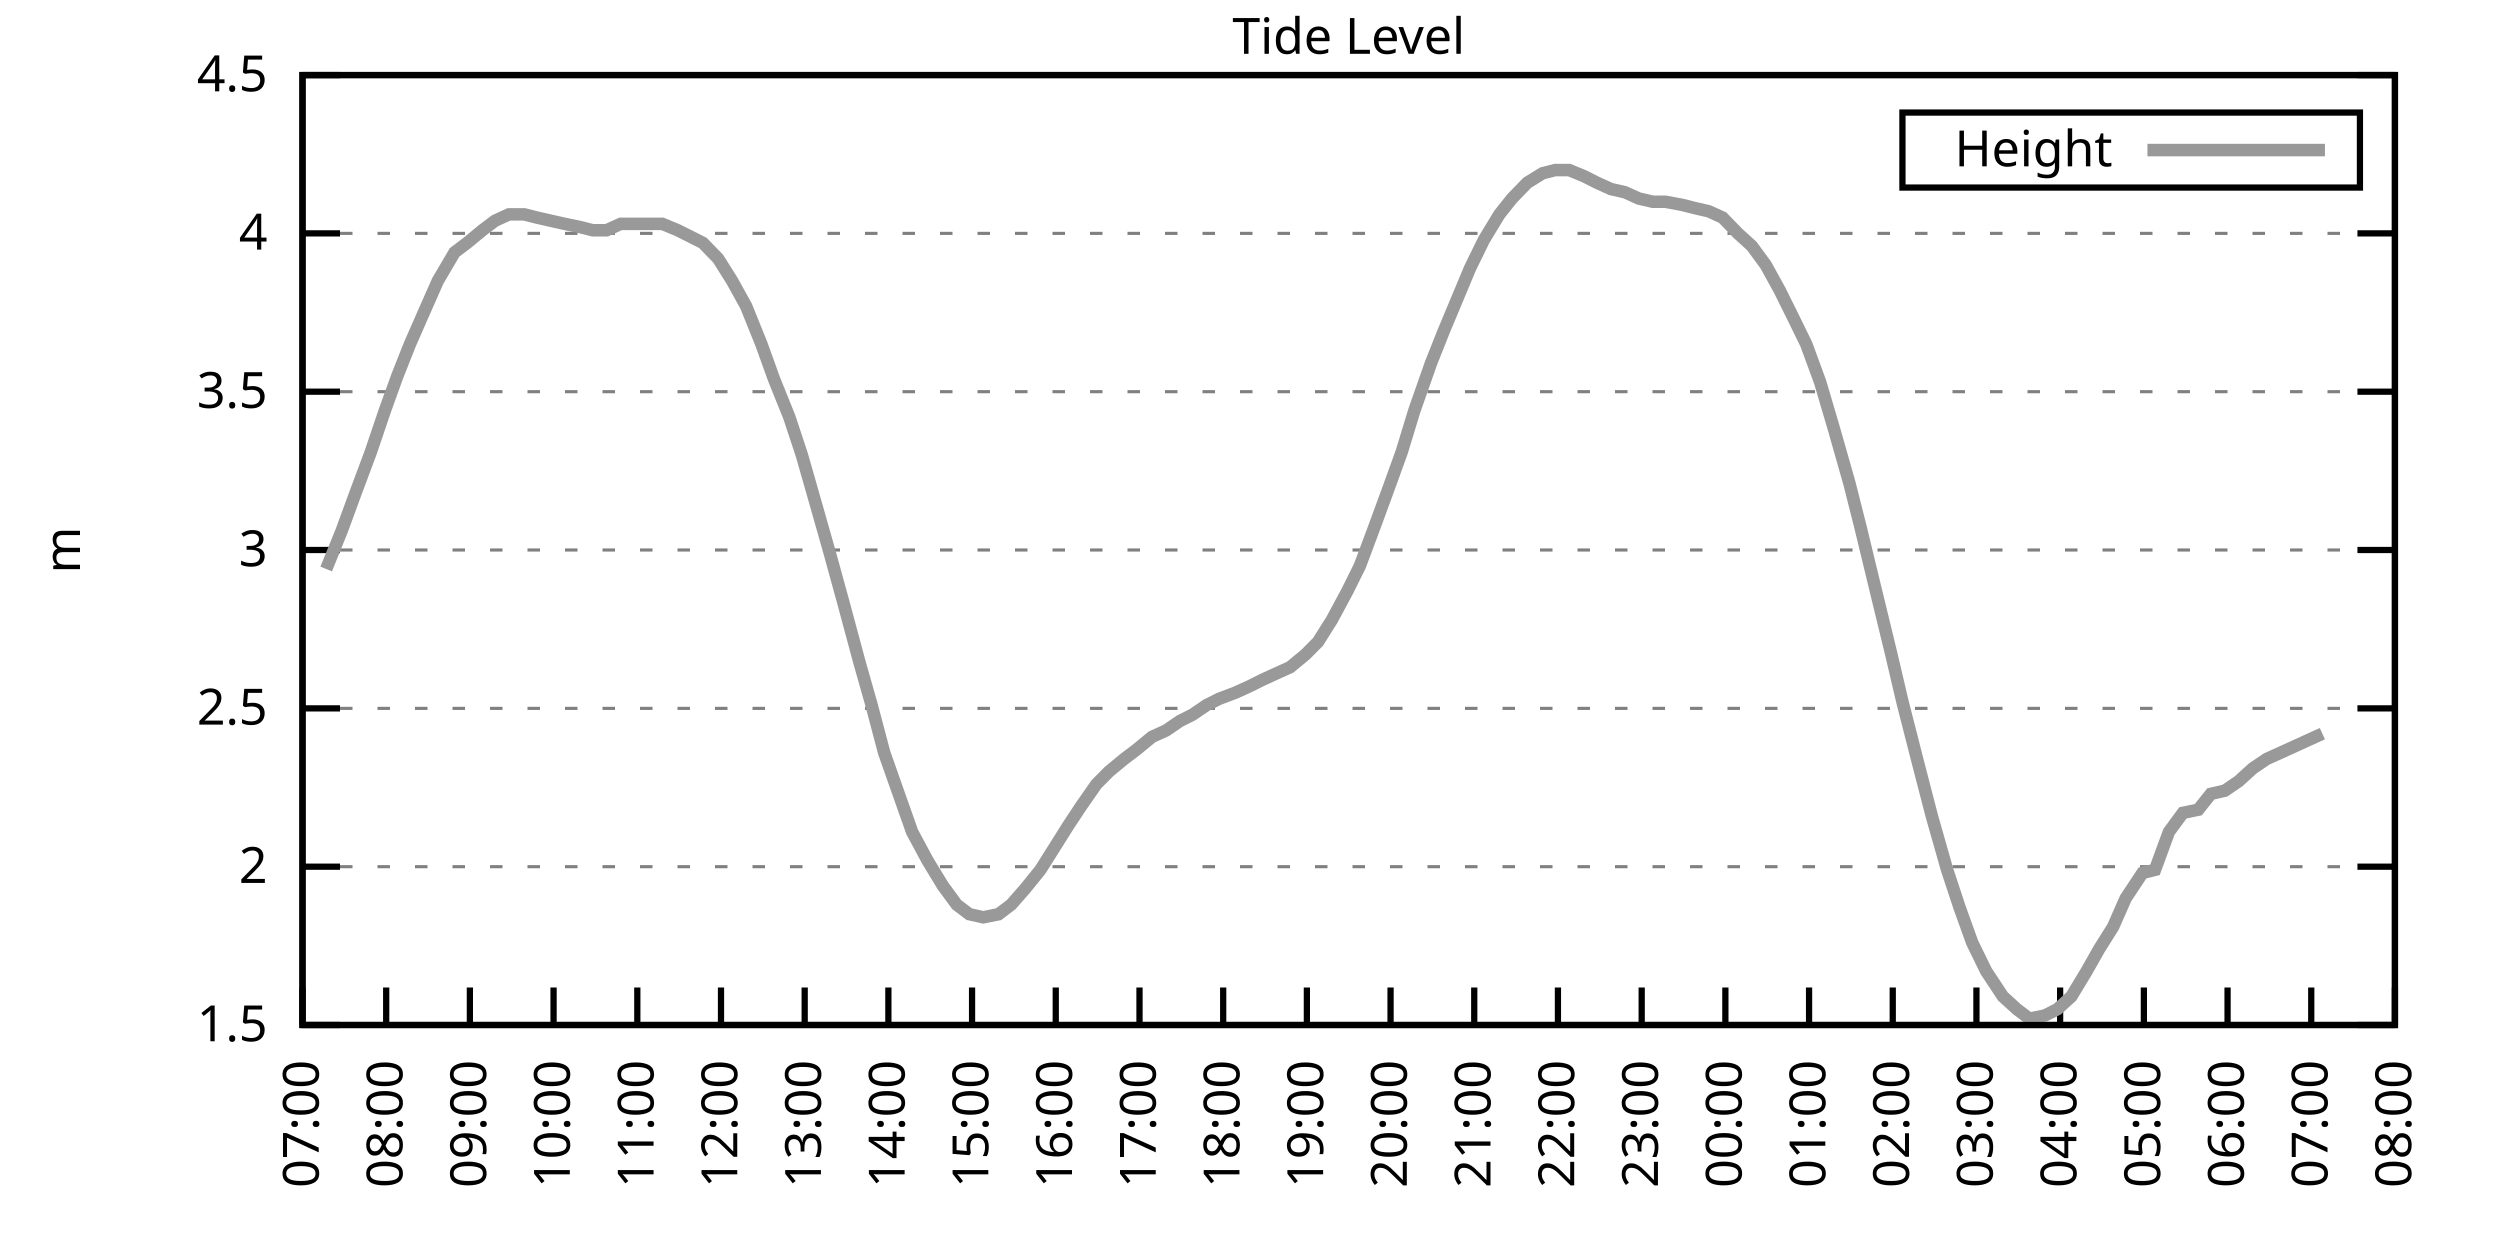
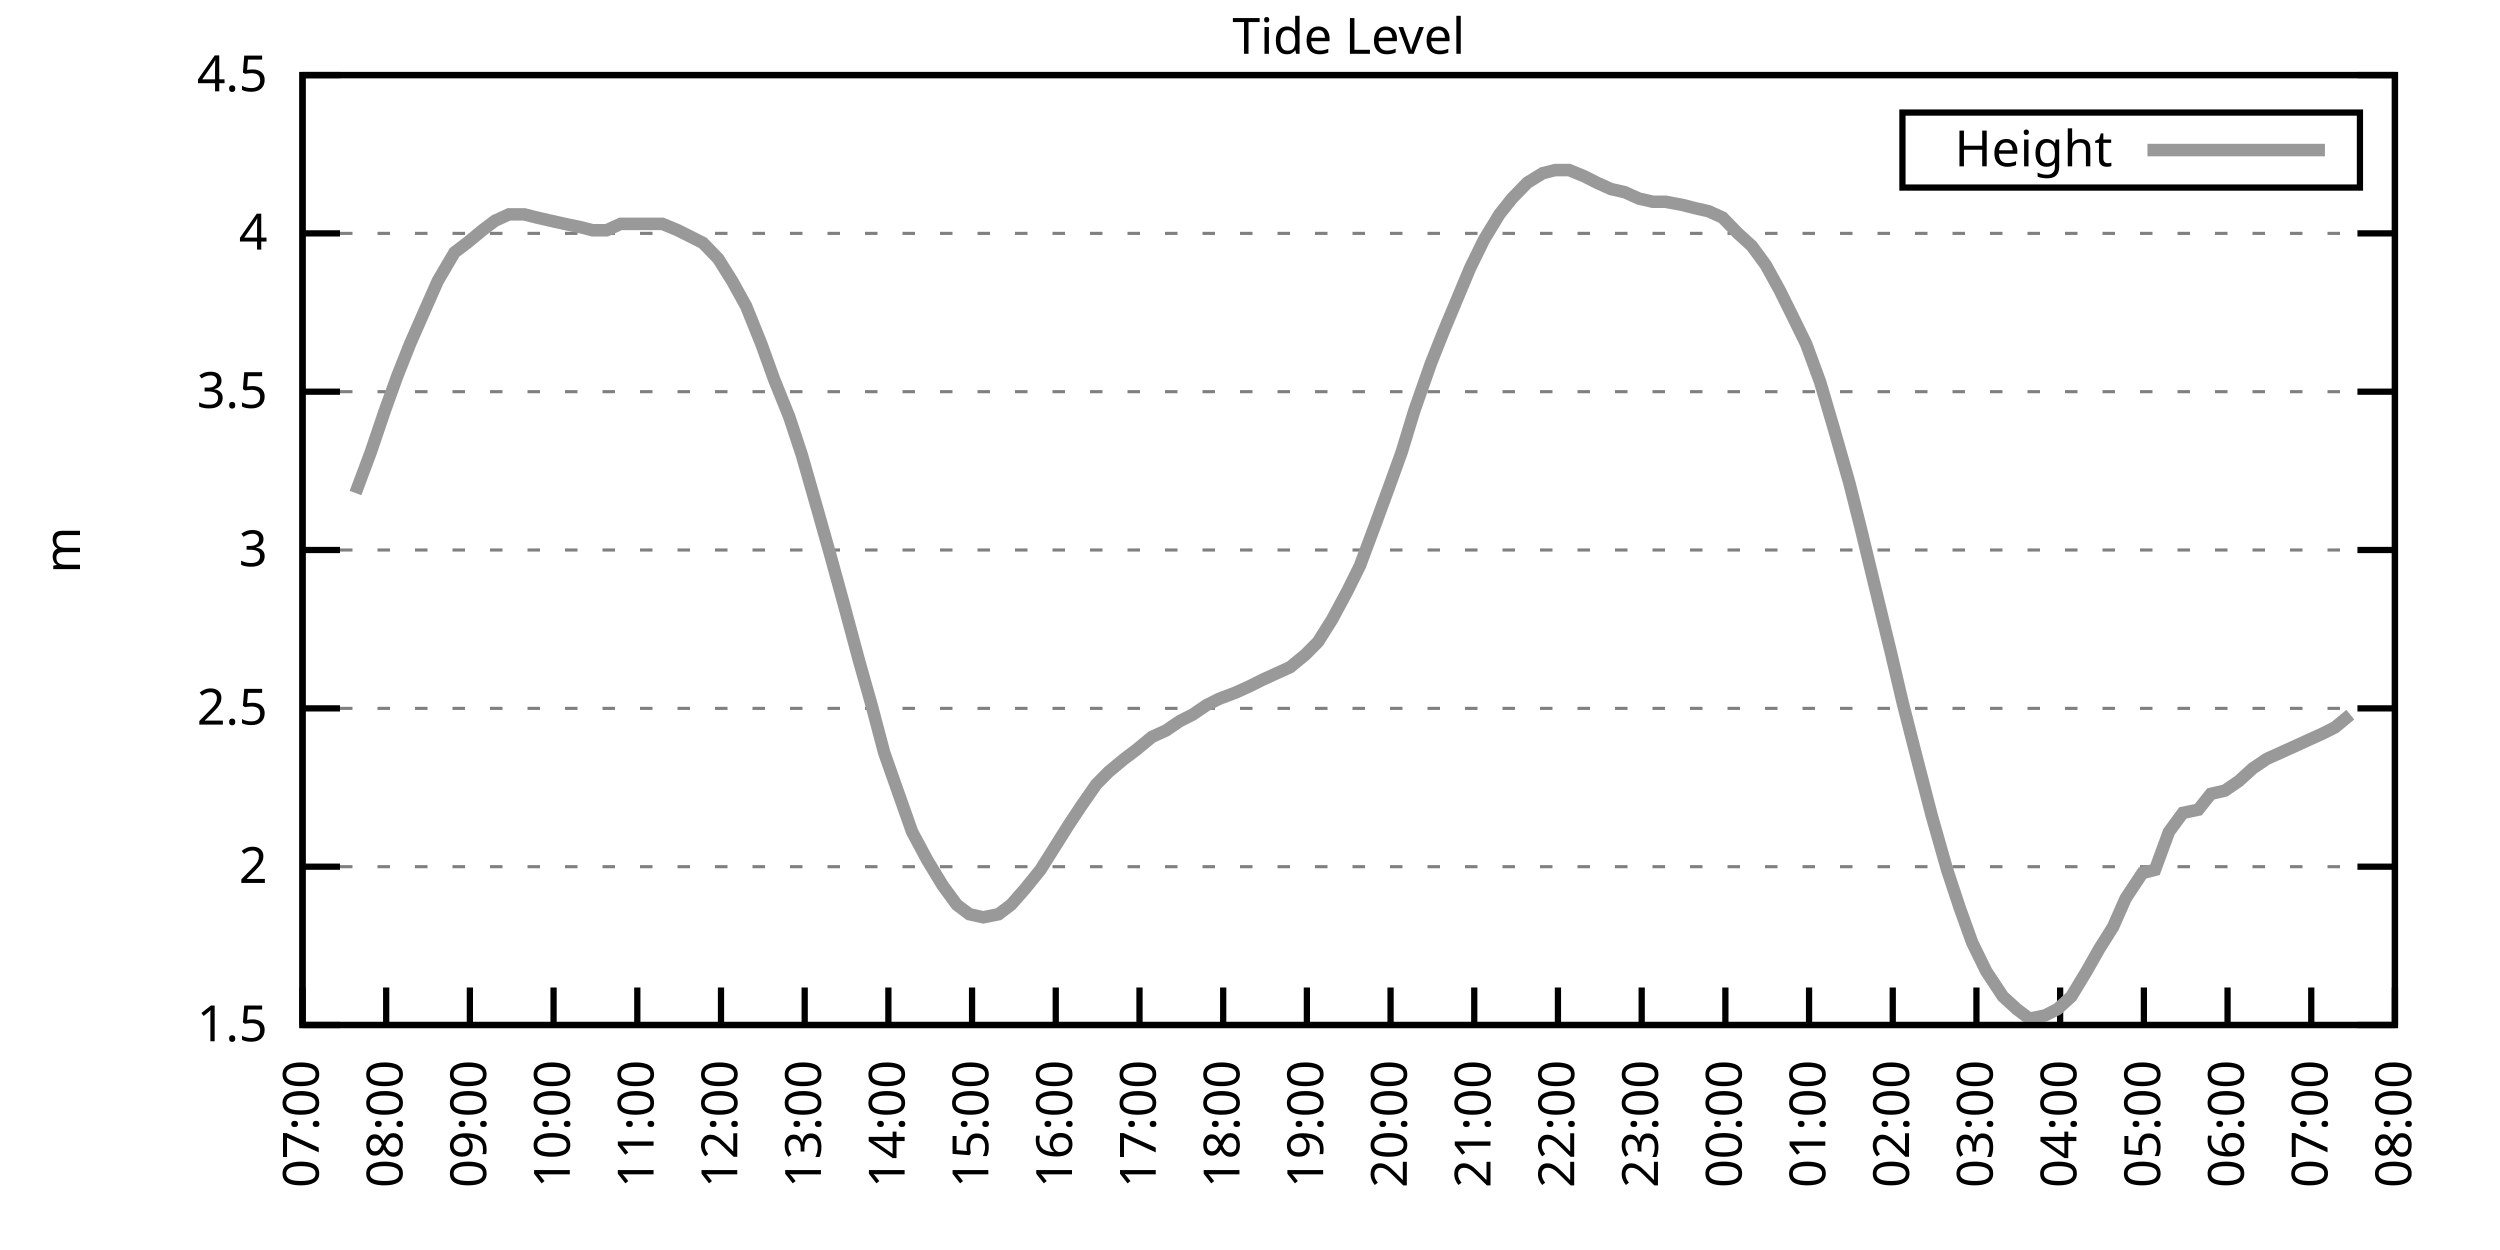
<svg xmlns="http://www.w3.org/2000/svg" xmlns:xlink="http://www.w3.org/1999/xlink" width="400" height="200" viewBox="0 0 400 200">
  <g id="gnuplot_canvas">
    <rect x="0" y="0" width="400" height="200" fill="none" />
    <defs>
      <circle id="gpDot" r="0.5" stroke-width="0.5" stroke="currentColor" />
      <path id="gpPt0" stroke-width="0.333" stroke="currentColor" d="M-1,0 h2 M0,-1 v2" />
      <path id="gpPt1" stroke-width="0.333" stroke="currentColor" d="M-1,-1 L1,1 M1,-1 L-1,1" />
      <path id="gpPt2" stroke-width="0.333" stroke="currentColor" d="M-1,0 L1,0 M0,-1 L0,1 M-1,-1 L1,1 M-1,1 L1,-1" />
      <rect id="gpPt3" stroke-width="0.333" stroke="currentColor" x="-1" y="-1" width="2" height="2" />
      <rect id="gpPt4" stroke-width="0.333" stroke="currentColor" fill="currentColor" x="-1" y="-1" width="2" height="2" />
      <circle id="gpPt5" stroke-width="0.333" stroke="currentColor" cx="0" cy="0" r="1" />
      <use xlink:href="#gpPt5" id="gpPt6" fill="currentColor" stroke="none" />
      <path id="gpPt7" stroke-width="0.333" stroke="currentColor" d="M0,-1.33 L-1.33,0.67 L1.33,0.67 z" />
      <use xlink:href="#gpPt7" id="gpPt8" fill="currentColor" stroke="none" />
      <use xlink:href="#gpPt7" id="gpPt9" stroke="currentColor" transform="rotate(180)" />
      <use xlink:href="#gpPt9" id="gpPt10" fill="currentColor" stroke="none" />
      <use xlink:href="#gpPt3" id="gpPt11" stroke="currentColor" transform="rotate(45)" />
      <use xlink:href="#gpPt11" id="gpPt12" fill="currentColor" stroke="none" />
      <path id="gpPt13" stroke-width="0.333" stroke="currentColor" d="M0,1.330 L1.265,0.411 L0.782,-1.067 L-0.782,-1.076 L-1.265,0.411 z" />
      <use xlink:href="#gpPt13" id="gpPt14" fill="currentColor" stroke="none" />
      <filter id="textbox" filterUnits="objectBoundingBox" x="0" y="0" height="1" width="1">
        <feFlood flood-color="white" flood-opacity="1" result="bgnd" />
        <feComposite in="SourceGraphic" in2="bgnd" operator="atop" />
      </filter>
      <filter id="greybox" filterUnits="objectBoundingBox" x="0" y="0" height="1" width="1">
        <feFlood flood-color="lightgrey" flood-opacity="1" result="grey" />
        <feComposite in="SourceGraphic" in2="grey" operator="atop" />
      </filter>
    </defs>
    <g fill="none" color="white" stroke="currentColor" stroke-width="1.00" stroke-linecap="butt" stroke-linejoin="miter">
</g>
    <g fill="none" color="black" stroke="currentColor" stroke-width="1.00" stroke-linecap="butt" stroke-linejoin="miter">
      <g stroke="none" shape-rendering="crispEdges">
        <polygon fill="rgb(255, 255, 255)" points="48.40,164.00 383.18,164.00 383.18,12.02 48.40,12.02 " />
      </g>
    </g>
    <g fill="none" color="black" stroke="currentColor" stroke-width="1.00" stroke-linecap="butt" stroke-linejoin="miter">
</g>
    <g fill="none" color="black" stroke="black" stroke-width="0.50" stroke-linecap="butt" stroke-linejoin="miter">
</g>
    <g fill="none" color="gray" stroke="currentColor" stroke-width="0.50" stroke-linecap="butt" stroke-linejoin="miter">
      <path stroke="gray" stroke-dasharray="2,4" class="gridline" d="M48.40,164.00 L383.19,164.00  " />
    </g>
    <g fill="none" color="gray" stroke="gray" stroke-width="1.00" stroke-linecap="butt" stroke-linejoin="miter">
</g>
    <g fill="none" color="black" stroke="currentColor" stroke-width="1.00" stroke-linecap="butt" stroke-linejoin="miter">
      <path stroke="black" d="M48.40,164.00 L54.40,164.00 M383.19,164.00 L377.19,164.00  " />
      <g transform="translate(42.80,166.60)" stroke="none" fill="black" font-family="Sans" font-size="8.00" text-anchor="end">
        <text>
          <tspan font-family="Sans"> 1.5</tspan>
        </text>
      </g>
    </g>
    <g fill="none" color="black" stroke="currentColor" stroke-width="1.00" stroke-linecap="butt" stroke-linejoin="miter">
</g>
    <g fill="none" color="black" stroke="black" stroke-width="0.50" stroke-linecap="butt" stroke-linejoin="miter">
</g>
    <g fill="none" color="gray" stroke="currentColor" stroke-width="0.50" stroke-linecap="butt" stroke-linejoin="miter">
      <path stroke="gray" stroke-dasharray="2,4" class="gridline" d="M48.40,138.67 L383.19,138.67  " />
    </g>
    <g fill="none" color="gray" stroke="gray" stroke-width="1.00" stroke-linecap="butt" stroke-linejoin="miter">
</g>
    <g fill="none" color="black" stroke="currentColor" stroke-width="1.00" stroke-linecap="butt" stroke-linejoin="miter">
      <path stroke="black" d="M48.40,138.67 L54.40,138.67 M383.19,138.67 L377.19,138.67  " />
      <g transform="translate(42.80,141.27)" stroke="none" fill="black" font-family="Sans" font-size="8.00" text-anchor="end">
        <text>
          <tspan font-family="Sans"> 2</tspan>
        </text>
      </g>
    </g>
    <g fill="none" color="black" stroke="currentColor" stroke-width="1.00" stroke-linecap="butt" stroke-linejoin="miter">
</g>
    <g fill="none" color="black" stroke="black" stroke-width="0.50" stroke-linecap="butt" stroke-linejoin="miter">
</g>
    <g fill="none" color="gray" stroke="currentColor" stroke-width="0.50" stroke-linecap="butt" stroke-linejoin="miter">
      <path stroke="gray" stroke-dasharray="2,4" class="gridline" d="M48.40,113.34 L383.19,113.34  " />
    </g>
    <g fill="none" color="gray" stroke="gray" stroke-width="1.00" stroke-linecap="butt" stroke-linejoin="miter">
</g>
    <g fill="none" color="black" stroke="currentColor" stroke-width="1.00" stroke-linecap="butt" stroke-linejoin="miter">
      <path stroke="black" d="M48.40,113.34 L54.40,113.34 M383.19,113.34 L377.19,113.34  " />
      <g transform="translate(42.80,115.94)" stroke="none" fill="black" font-family="Sans" font-size="8.00" text-anchor="end">
        <text>
          <tspan font-family="Sans"> 2.5</tspan>
        </text>
      </g>
    </g>
    <g fill="none" color="black" stroke="currentColor" stroke-width="1.00" stroke-linecap="butt" stroke-linejoin="miter">
</g>
    <g fill="none" color="black" stroke="black" stroke-width="0.50" stroke-linecap="butt" stroke-linejoin="miter">
</g>
    <g fill="none" color="gray" stroke="currentColor" stroke-width="0.50" stroke-linecap="butt" stroke-linejoin="miter">
      <path stroke="gray" stroke-dasharray="2,4" class="gridline" d="M48.40,88.00 L383.19,88.00  " />
    </g>
    <g fill="none" color="gray" stroke="gray" stroke-width="1.00" stroke-linecap="butt" stroke-linejoin="miter">
</g>
    <g fill="none" color="black" stroke="currentColor" stroke-width="1.00" stroke-linecap="butt" stroke-linejoin="miter">
      <path stroke="black" d="M48.40,88.00 L54.40,88.00 M383.19,88.00 L377.19,88.00  " />
      <g transform="translate(42.80,90.60)" stroke="none" fill="black" font-family="Sans" font-size="8.00" text-anchor="end">
        <text>
          <tspan font-family="Sans"> 3</tspan>
        </text>
      </g>
    </g>
    <g fill="none" color="black" stroke="currentColor" stroke-width="1.00" stroke-linecap="butt" stroke-linejoin="miter">
</g>
    <g fill="none" color="black" stroke="black" stroke-width="0.50" stroke-linecap="butt" stroke-linejoin="miter">
</g>
    <g fill="none" color="gray" stroke="currentColor" stroke-width="0.50" stroke-linecap="butt" stroke-linejoin="miter">
      <path stroke="gray" stroke-dasharray="2,4" class="gridline" d="M48.40,62.67 L383.19,62.67  " />
    </g>
    <g fill="none" color="gray" stroke="gray" stroke-width="1.00" stroke-linecap="butt" stroke-linejoin="miter">
</g>
    <g fill="none" color="black" stroke="currentColor" stroke-width="1.00" stroke-linecap="butt" stroke-linejoin="miter">
      <path stroke="black" d="M48.40,62.67 L54.40,62.67 M383.19,62.67 L377.19,62.67  " />
      <g transform="translate(42.80,65.27)" stroke="none" fill="black" font-family="Sans" font-size="8.00" text-anchor="end">
        <text>
          <tspan font-family="Sans"> 3.5</tspan>
        </text>
      </g>
    </g>
    <g fill="none" color="black" stroke="currentColor" stroke-width="1.00" stroke-linecap="butt" stroke-linejoin="miter">
</g>
    <g fill="none" color="black" stroke="black" stroke-width="0.50" stroke-linecap="butt" stroke-linejoin="miter">
</g>
    <g fill="none" color="gray" stroke="currentColor" stroke-width="0.50" stroke-linecap="butt" stroke-linejoin="miter">
      <path stroke="gray" stroke-dasharray="2,4" class="gridline" d="M48.40,37.34 L383.19,37.34  " />
    </g>
    <g fill="none" color="gray" stroke="gray" stroke-width="1.00" stroke-linecap="butt" stroke-linejoin="miter">
</g>
    <g fill="none" color="black" stroke="currentColor" stroke-width="1.00" stroke-linecap="butt" stroke-linejoin="miter">
      <path stroke="black" d="M48.40,37.34 L54.40,37.34 M383.19,37.34 L377.19,37.34  " />
      <g transform="translate(42.80,39.94)" stroke="none" fill="black" font-family="Sans" font-size="8.00" text-anchor="end">
        <text>
          <tspan font-family="Sans"> 4</tspan>
        </text>
      </g>
    </g>
    <g fill="none" color="black" stroke="currentColor" stroke-width="1.00" stroke-linecap="butt" stroke-linejoin="miter">
</g>
    <g fill="none" color="black" stroke="black" stroke-width="0.50" stroke-linecap="butt" stroke-linejoin="miter">
</g>
    <g fill="none" color="gray" stroke="currentColor" stroke-width="0.50" stroke-linecap="butt" stroke-linejoin="miter">
      <path stroke="gray" stroke-dasharray="2,4" class="gridline" d="M48.40,12.01 L383.19,12.01  " />
    </g>
    <g fill="none" color="gray" stroke="gray" stroke-width="1.00" stroke-linecap="butt" stroke-linejoin="miter">
</g>
    <g fill="none" color="black" stroke="currentColor" stroke-width="1.00" stroke-linecap="butt" stroke-linejoin="miter">
      <path stroke="black" d="M48.40,12.01 L54.40,12.01 M383.19,12.01 L377.19,12.01  " />
      <g transform="translate(42.80,14.61)" stroke="none" fill="black" font-family="Sans" font-size="8.00" text-anchor="end">
        <text>
          <tspan font-family="Sans"> 4.5</tspan>
        </text>
      </g>
    </g>
    <g fill="none" color="black" stroke="currentColor" stroke-width="1.00" stroke-linecap="butt" stroke-linejoin="miter">
      <path stroke="black" d="M48.40,164.00 L48.40,158.00  " />
      <g transform="translate(51.00,169.60) rotate(270.00)" stroke="none" fill="black" font-family="Sans" font-size="8.00" text-anchor="end">
        <text>
          <tspan font-family="Sans">07:00</tspan>
        </text>
      </g>
    </g>
    <g fill="none" color="black" stroke="currentColor" stroke-width="1.00" stroke-linecap="butt" stroke-linejoin="miter">
      <path stroke="black" d="M61.79,164.00 L61.79,158.00  " />
      <g transform="translate(64.39,169.60) rotate(270.00)" stroke="none" fill="black" font-family="Sans" font-size="8.00" text-anchor="end">
        <text>
          <tspan font-family="Sans">08:00</tspan>
        </text>
      </g>
    </g>
    <g fill="none" color="black" stroke="currentColor" stroke-width="1.00" stroke-linecap="butt" stroke-linejoin="miter">
      <path stroke="black" d="M75.18,164.00 L75.18,158.00  " />
      <g transform="translate(77.78,169.60) rotate(270.00)" stroke="none" fill="black" font-family="Sans" font-size="8.00" text-anchor="end">
        <text>
          <tspan font-family="Sans">09:00</tspan>
        </text>
      </g>
    </g>
    <g fill="none" color="black" stroke="currentColor" stroke-width="1.00" stroke-linecap="butt" stroke-linejoin="miter">
      <path stroke="black" d="M88.57,164.00 L88.57,158.00  " />
      <g transform="translate(91.17,169.60) rotate(270.00)" stroke="none" fill="black" font-family="Sans" font-size="8.00" text-anchor="end">
        <text>
          <tspan font-family="Sans">10:00</tspan>
        </text>
      </g>
    </g>
    <g fill="none" color="black" stroke="currentColor" stroke-width="1.00" stroke-linecap="butt" stroke-linejoin="miter">
      <path stroke="black" d="M101.97,164.00 L101.97,158.00  " />
      <g transform="translate(104.57,169.60) rotate(270.00)" stroke="none" fill="black" font-family="Sans" font-size="8.00" text-anchor="end">
        <text>
          <tspan font-family="Sans">11:00</tspan>
        </text>
      </g>
    </g>
    <g fill="none" color="black" stroke="currentColor" stroke-width="1.00" stroke-linecap="butt" stroke-linejoin="miter">
      <path stroke="black" d="M115.36,164.00 L115.36,158.00  " />
      <g transform="translate(117.96,169.60) rotate(270.00)" stroke="none" fill="black" font-family="Sans" font-size="8.00" text-anchor="end">
        <text>
          <tspan font-family="Sans">12:00</tspan>
        </text>
      </g>
    </g>
    <g fill="none" color="black" stroke="currentColor" stroke-width="1.00" stroke-linecap="butt" stroke-linejoin="miter">
      <path stroke="black" d="M128.75,164.00 L128.75,158.00  " />
      <g transform="translate(131.35,169.60) rotate(270.00)" stroke="none" fill="black" font-family="Sans" font-size="8.00" text-anchor="end">
        <text>
          <tspan font-family="Sans">13:00</tspan>
        </text>
      </g>
    </g>
    <g fill="none" color="black" stroke="currentColor" stroke-width="1.00" stroke-linecap="butt" stroke-linejoin="miter">
      <path stroke="black" d="M142.14,164.00 L142.14,158.00  " />
      <g transform="translate(144.74,169.60) rotate(270.00)" stroke="none" fill="black" font-family="Sans" font-size="8.00" text-anchor="end">
        <text>
          <tspan font-family="Sans">14:00</tspan>
        </text>
      </g>
    </g>
    <g fill="none" color="black" stroke="currentColor" stroke-width="1.00" stroke-linecap="butt" stroke-linejoin="miter">
      <path stroke="black" d="M155.53,164.00 L155.53,158.00  " />
      <g transform="translate(158.13,169.60) rotate(270.00)" stroke="none" fill="black" font-family="Sans" font-size="8.00" text-anchor="end">
        <text>
          <tspan font-family="Sans">15:00</tspan>
        </text>
      </g>
    </g>
    <g fill="none" color="black" stroke="currentColor" stroke-width="1.00" stroke-linecap="butt" stroke-linejoin="miter">
      <path stroke="black" d="M168.92,164.00 L168.92,158.00  " />
      <g transform="translate(171.52,169.60) rotate(270.00)" stroke="none" fill="black" font-family="Sans" font-size="8.00" text-anchor="end">
        <text>
          <tspan font-family="Sans">16:00</tspan>
        </text>
      </g>
    </g>
    <g fill="none" color="black" stroke="currentColor" stroke-width="1.00" stroke-linecap="butt" stroke-linejoin="miter">
      <path stroke="black" d="M182.32,164.00 L182.32,158.00  " />
      <g transform="translate(184.92,169.60) rotate(270.00)" stroke="none" fill="black" font-family="Sans" font-size="8.00" text-anchor="end">
        <text>
          <tspan font-family="Sans">17:00</tspan>
        </text>
      </g>
    </g>
    <g fill="none" color="black" stroke="currentColor" stroke-width="1.00" stroke-linecap="butt" stroke-linejoin="miter">
      <path stroke="black" d="M195.71,164.00 L195.71,158.00  " />
      <g transform="translate(198.31,169.60) rotate(270.00)" stroke="none" fill="black" font-family="Sans" font-size="8.00" text-anchor="end">
        <text>
          <tspan font-family="Sans">18:00</tspan>
        </text>
      </g>
    </g>
    <g fill="none" color="black" stroke="currentColor" stroke-width="1.00" stroke-linecap="butt" stroke-linejoin="miter">
      <path stroke="black" d="M209.10,164.00 L209.10,158.00  " />
      <g transform="translate(211.70,169.60) rotate(270.00)" stroke="none" fill="black" font-family="Sans" font-size="8.00" text-anchor="end">
        <text>
          <tspan font-family="Sans">19:00</tspan>
        </text>
      </g>
    </g>
    <g fill="none" color="black" stroke="currentColor" stroke-width="1.00" stroke-linecap="butt" stroke-linejoin="miter">
      <path stroke="black" d="M222.49,164.00 L222.49,158.00  " />
      <g transform="translate(225.09,169.60) rotate(270.00)" stroke="none" fill="black" font-family="Sans" font-size="8.00" text-anchor="end">
        <text>
          <tspan font-family="Sans">20:00</tspan>
        </text>
      </g>
    </g>
    <g fill="none" color="black" stroke="currentColor" stroke-width="1.00" stroke-linecap="butt" stroke-linejoin="miter">
      <path stroke="black" d="M235.88,164.00 L235.88,158.00  " />
      <g transform="translate(238.48,169.60) rotate(270.00)" stroke="none" fill="black" font-family="Sans" font-size="8.00" text-anchor="end">
        <text>
          <tspan font-family="Sans">21:00</tspan>
        </text>
      </g>
    </g>
    <g fill="none" color="black" stroke="currentColor" stroke-width="1.00" stroke-linecap="butt" stroke-linejoin="miter">
      <path stroke="black" d="M249.27,164.00 L249.27,158.00  " />
      <g transform="translate(251.87,169.60) rotate(270.00)" stroke="none" fill="black" font-family="Sans" font-size="8.00" text-anchor="end">
        <text>
          <tspan font-family="Sans">22:00</tspan>
        </text>
      </g>
    </g>
    <g fill="none" color="black" stroke="currentColor" stroke-width="1.00" stroke-linecap="butt" stroke-linejoin="miter">
      <path stroke="black" d="M262.67,164.00 L262.67,158.00  " />
      <g transform="translate(265.27,169.60) rotate(270.00)" stroke="none" fill="black" font-family="Sans" font-size="8.00" text-anchor="end">
        <text>
          <tspan font-family="Sans">23:00</tspan>
        </text>
      </g>
    </g>
    <g fill="none" color="black" stroke="currentColor" stroke-width="1.00" stroke-linecap="butt" stroke-linejoin="miter">
      <path stroke="black" d="M276.06,164.00 L276.06,158.00  " />
      <g transform="translate(278.66,169.60) rotate(270.00)" stroke="none" fill="black" font-family="Sans" font-size="8.00" text-anchor="end">
        <text>
          <tspan font-family="Sans">00:00</tspan>
        </text>
      </g>
    </g>
    <g fill="none" color="black" stroke="currentColor" stroke-width="1.00" stroke-linecap="butt" stroke-linejoin="miter">
      <path stroke="black" d="M289.45,164.00 L289.45,158.00  " />
      <g transform="translate(292.05,169.60) rotate(270.00)" stroke="none" fill="black" font-family="Sans" font-size="8.00" text-anchor="end">
        <text>
          <tspan font-family="Sans">01:00</tspan>
        </text>
      </g>
    </g>
    <g fill="none" color="black" stroke="currentColor" stroke-width="1.00" stroke-linecap="butt" stroke-linejoin="miter">
      <path stroke="black" d="M302.84,164.00 L302.84,158.00  " />
      <g transform="translate(305.44,169.60) rotate(270.00)" stroke="none" fill="black" font-family="Sans" font-size="8.00" text-anchor="end">
        <text>
          <tspan font-family="Sans">02:00</tspan>
        </text>
      </g>
    </g>
    <g fill="none" color="black" stroke="currentColor" stroke-width="1.00" stroke-linecap="butt" stroke-linejoin="miter">
      <path stroke="black" d="M316.23,164.00 L316.23,158.00  " />
      <g transform="translate(318.83,169.60) rotate(270.00)" stroke="none" fill="black" font-family="Sans" font-size="8.00" text-anchor="end">
        <text>
          <tspan font-family="Sans">03:00</tspan>
        </text>
      </g>
    </g>
    <g fill="none" color="black" stroke="currentColor" stroke-width="1.00" stroke-linecap="butt" stroke-linejoin="miter">
      <path stroke="black" d="M329.62,164.00 L329.62,158.00  " />
      <g transform="translate(332.22,169.60) rotate(270.00)" stroke="none" fill="black" font-family="Sans" font-size="8.00" text-anchor="end">
        <text>
          <tspan font-family="Sans">04:00</tspan>
        </text>
      </g>
    </g>
    <g fill="none" color="black" stroke="currentColor" stroke-width="1.00" stroke-linecap="butt" stroke-linejoin="miter">
      <path stroke="black" d="M343.02,164.00 L343.02,158.00  " />
      <g transform="translate(345.62,169.60) rotate(270.00)" stroke="none" fill="black" font-family="Sans" font-size="8.00" text-anchor="end">
        <text>
          <tspan font-family="Sans">05:00</tspan>
        </text>
      </g>
    </g>
    <g fill="none" color="black" stroke="currentColor" stroke-width="1.00" stroke-linecap="butt" stroke-linejoin="miter">
      <path stroke="black" d="M356.41,164.00 L356.41,158.00  " />
      <g transform="translate(359.01,169.60) rotate(270.00)" stroke="none" fill="black" font-family="Sans" font-size="8.00" text-anchor="end">
        <text>
          <tspan font-family="Sans">06:00</tspan>
        </text>
      </g>
    </g>
    <g fill="none" color="black" stroke="currentColor" stroke-width="1.00" stroke-linecap="butt" stroke-linejoin="miter">
      <path stroke="black" d="M369.80,164.00 L369.80,158.00  " />
      <g transform="translate(372.40,169.60) rotate(270.00)" stroke="none" fill="black" font-family="Sans" font-size="8.00" text-anchor="end">
        <text>
          <tspan font-family="Sans">07:00</tspan>
        </text>
      </g>
    </g>
    <g fill="none" color="black" stroke="currentColor" stroke-width="1.00" stroke-linecap="butt" stroke-linejoin="miter">
      <path stroke="black" d="M383.19,164.00 L383.19,158.00  " />
      <g transform="translate(385.79,169.60) rotate(270.00)" stroke="none" fill="black" font-family="Sans" font-size="8.00" text-anchor="end">
        <text>
          <tspan font-family="Sans">08:00</tspan>
        </text>
      </g>
    </g>
    <g fill="none" color="black" stroke="currentColor" stroke-width="1.00" stroke-linecap="butt" stroke-linejoin="miter">
</g>
    <g fill="none" color="black" stroke="currentColor" stroke-width="1.00" stroke-linecap="butt" stroke-linejoin="miter">
      <path stroke="black" d="M48.40,12.01 L48.40,164.00 L383.19,164.00 L383.19,12.01 L48.40,12.01 Z  " />
    </g>
    <g fill="none" color="black" stroke="currentColor" stroke-width="1.00" stroke-linecap="butt" stroke-linejoin="miter">
</g>
    <g fill="none" color="black" stroke="currentColor" stroke-width="1.00" stroke-linecap="butt" stroke-linejoin="miter">
      <path stroke="black" d="M304.39,30.01 L304.39,18.01 L377.59,18.01 L377.59,30.01 L304.39,30.01 Z  " />
    </g>
    <g id="Tide_level_plot_1">
      <g fill="none" color="white" stroke="black" stroke-width="2.00" stroke-linecap="butt" stroke-linejoin="miter">
</g>
      <g fill="none" color="black" stroke="currentColor" stroke-width="2.00" stroke-linecap="butt" stroke-linejoin="miter">
        <g transform="translate(337.99,26.61)" stroke="none" fill="black" font-family="Sans" font-size="8.00" text-anchor="end">
          <text>
            <tspan font-family="Sans">Height</tspan>
          </text>
        </g>
      </g>
      <g fill="none" color="black" stroke="currentColor" stroke-width="2.00" stroke-linecap="butt" stroke-linejoin="miter">
-         <path stroke="rgb(153, 153, 153)" d="M343.59,24.01 L371.99,24.01 M52.19,91.04 L54.65,84.97 L56.88,78.89 L59.34,72.30 L61.57,65.71 L63.58,60.14   L65.59,55.07 L68.26,48.99 L70.05,44.94 L72.73,40.38 L74.74,38.86 L77.19,36.84 L79.20,35.32 L81.43,34.30   L83.89,34.30 L85.90,34.81 L88.13,35.32 L90.36,35.82 L92.82,36.33 L94.82,36.84 L97.06,36.84 L99.29,35.82   L101.74,35.82 L103.75,35.82 L105.98,35.82 L108.44,36.84 L110.45,37.85 L112.46,38.86 L114.91,41.39 L117.14,44.94   L119.38,48.99 L121.83,55.07 L123.84,60.65 L126.29,66.73 L128.30,72.81 L130.76,81.42 L132.77,88.51 L135.00,96.62   L137.45,105.74 L139.46,112.83 L141.47,120.43 L144.15,128.03 L145.94,133.10 L148.39,137.66 L150.85,141.71 L153.08,144.75   L155.09,146.27 L157.32,146.77 L159.77,146.27 L161.78,144.75 L164.01,142.21 L166.47,139.17 L168.70,135.63 L170.93,132.08   L172.94,129.04 L175.40,125.50 L177.41,123.47 L179.86,121.44 L181.87,119.92 L184.32,117.90 L186.56,116.88 L188.79,115.36   L190.80,114.35 L193.03,112.83 L195.04,111.82 L197.72,110.80 L199.95,109.79 L201.96,108.78 L204.19,107.76 L206.42,106.75   L208.88,104.72 L210.88,102.70 L213.12,99.15 L215.57,94.59 L217.58,90.54 L220.04,83.95 L222.27,77.87 L224.28,72.30   L226.29,65.71 L228.96,58.11 L230.97,53.05 L235.21,42.91 L237.44,38.35 L239.90,34.30 L241.91,31.77 L244.36,29.24   L246.82,27.72 L248.83,27.21 L251.06,27.21 L253.51,28.22 L255.52,29.24 L257.76,30.25 L259.99,30.76 L262.22,31.77   L264.45,32.28 L266.46,32.28 L269.14,32.78 L271.15,33.29 L273.38,33.80 L275.61,34.81 L278.07,37.34 L280.30,39.37   L282.53,42.41 L284.76,46.46 L286.77,50.51 L289.00,55.07 L291.23,61.15 L293.47,68.75 L295.92,77.37 L297.71,84.46   L300.16,94.59 L302.62,104.72 L304.40,112.32 L306.86,121.95 L309.09,130.56 L311.54,139.17 L313.55,145.25 L315.56,150.83   L317.79,155.39 L320.47,159.44 L322.70,161.47 L324.71,162.99 L327.17,162.48 L329.18,161.47 L331.41,159.44 L333.86,155.39   L335.87,151.84 L338.10,148.29 L340.11,143.73 L342.79,139.68 L344.80,139.17 L347.03,133.10 L349.26,130.06 L351.72,129.55   L353.73,127.02 L355.96,126.51 L358.19,124.99 L360.42,122.96 L362.66,121.44 L364.89,120.43 L367.12,119.42 L369.35,118.40   L371.58,117.39  " />
+         <path stroke="rgb(153, 153, 153)" d="M343.59,24.01 L371.99,24.01 M56.88,78.89 L59.34,72.30 L61.57,65.71 L63.58,60.14 L65.59,55.07 L68.26,48.99   L70.05,44.94 L72.73,40.38 L74.74,38.86 L77.19,36.84 L79.20,35.32 L81.43,34.30 L83.89,34.30 L85.90,34.81   L88.13,35.32 L90.36,35.82 L92.82,36.33 L94.82,36.84 L97.06,36.84 L99.29,35.82 L101.74,35.82 L103.75,35.82   L105.98,35.82 L108.44,36.84 L110.45,37.85 L112.46,38.86 L114.91,41.39 L117.14,44.94 L119.38,48.99 L121.83,55.07   L123.84,60.65 L126.29,66.73 L128.30,72.81 L130.76,81.42 L132.77,88.51 L135.00,96.62 L137.45,105.74 L139.46,112.83   L141.47,120.43 L144.15,128.03 L145.94,133.10 L148.39,137.66 L150.85,141.71 L153.08,144.75 L155.09,146.27 L157.32,146.77   L159.77,146.27 L161.78,144.75 L164.01,142.21 L166.47,139.17 L168.70,135.63 L170.93,132.08 L172.94,129.04 L175.40,125.50   L177.41,123.47 L179.86,121.44 L181.87,119.92 L184.32,117.90 L186.56,116.88 L188.79,115.36 L190.80,114.35 L193.03,112.83   L195.04,111.82 L197.72,110.80 L199.95,109.79 L201.96,108.78 L204.19,107.76 L206.42,106.75 L208.88,104.72 L210.88,102.70   L213.12,99.15 L215.57,94.59 L217.58,90.54 L220.04,83.95 L222.27,77.87 L224.28,72.30 L226.29,65.71 L228.96,58.11   L230.97,53.05 L235.21,42.91 L237.44,38.35 L239.90,34.30 L241.91,31.77 L244.36,29.24 L246.82,27.72 L248.83,27.21   L251.06,27.21 L253.51,28.22 L255.52,29.24 L257.76,30.25 L259.99,30.76 L262.22,31.77 L264.45,32.28 L266.46,32.28   L269.14,32.78 L271.15,33.29 L273.38,33.80 L275.61,34.81 L278.07,37.34 L280.30,39.37 L282.53,42.41 L284.76,46.46   L286.77,50.51 L289.00,55.07 L291.23,61.15 L293.47,68.75 L295.92,77.37 L297.71,84.46 L300.16,94.59 L302.62,104.72   L304.40,112.32 L306.86,121.95 L309.09,130.56 L311.54,139.17 L313.55,145.25 L315.56,150.83 L317.79,155.39 L320.47,159.44   L322.70,161.47 L324.71,162.99 L327.17,162.48 L329.18,161.47 L331.41,159.44 L333.86,155.39 L335.87,151.84 L338.10,148.29   L340.11,143.73 L342.79,139.68 L344.80,139.17 L347.03,133.10 L349.26,130.06 L351.72,129.55 L353.73,127.02 L355.96,126.51   L358.19,124.99 L360.42,122.96 L362.66,121.44 L364.89,120.43 L367.12,119.42 L369.35,118.40 L371.58,117.39 L373.59,116.38   L376.05,114.35  " />
      </g>
    </g>
    <g fill="none" color="black" stroke="currentColor" stroke-width="2.00" stroke-linecap="butt" stroke-linejoin="miter">
</g>
    <g fill="none" color="black" stroke="black" stroke-width="1.00" stroke-linecap="butt" stroke-linejoin="miter">
</g>
    <g fill="none" color="black" stroke="currentColor" stroke-width="1.00" stroke-linecap="butt" stroke-linejoin="miter">
      <path stroke="black" d="M48.40,12.01 L48.40,164.00 L383.19,164.00 L383.19,12.01 L48.40,12.01 Z  " />
      <g transform="translate(12.80,88.01) rotate(270.00)" stroke="none" fill="black" font-family="Sans" font-size="8.00" text-anchor="middle">
        <text>
          <tspan font-family="Sans">m</tspan>
        </text>
      </g>
    </g>
    <g fill="none" color="black" stroke="currentColor" stroke-width="1.00" stroke-linecap="butt" stroke-linejoin="miter">
</g>
    <g fill="none" color="black" stroke="currentColor" stroke-width="1.00" stroke-linecap="butt" stroke-linejoin="miter">
      <g transform="translate(215.79,8.61)" stroke="none" fill="black" font-family="Sans" font-size="8.00" text-anchor="middle">
        <text>
          <tspan font-family="Sans">Tide Level</tspan>
        </text>
      </g>
    </g>
    <g fill="none" color="black" stroke="currentColor" stroke-width="1.00" stroke-linecap="butt" stroke-linejoin="miter">
</g>
  </g>
</svg>
